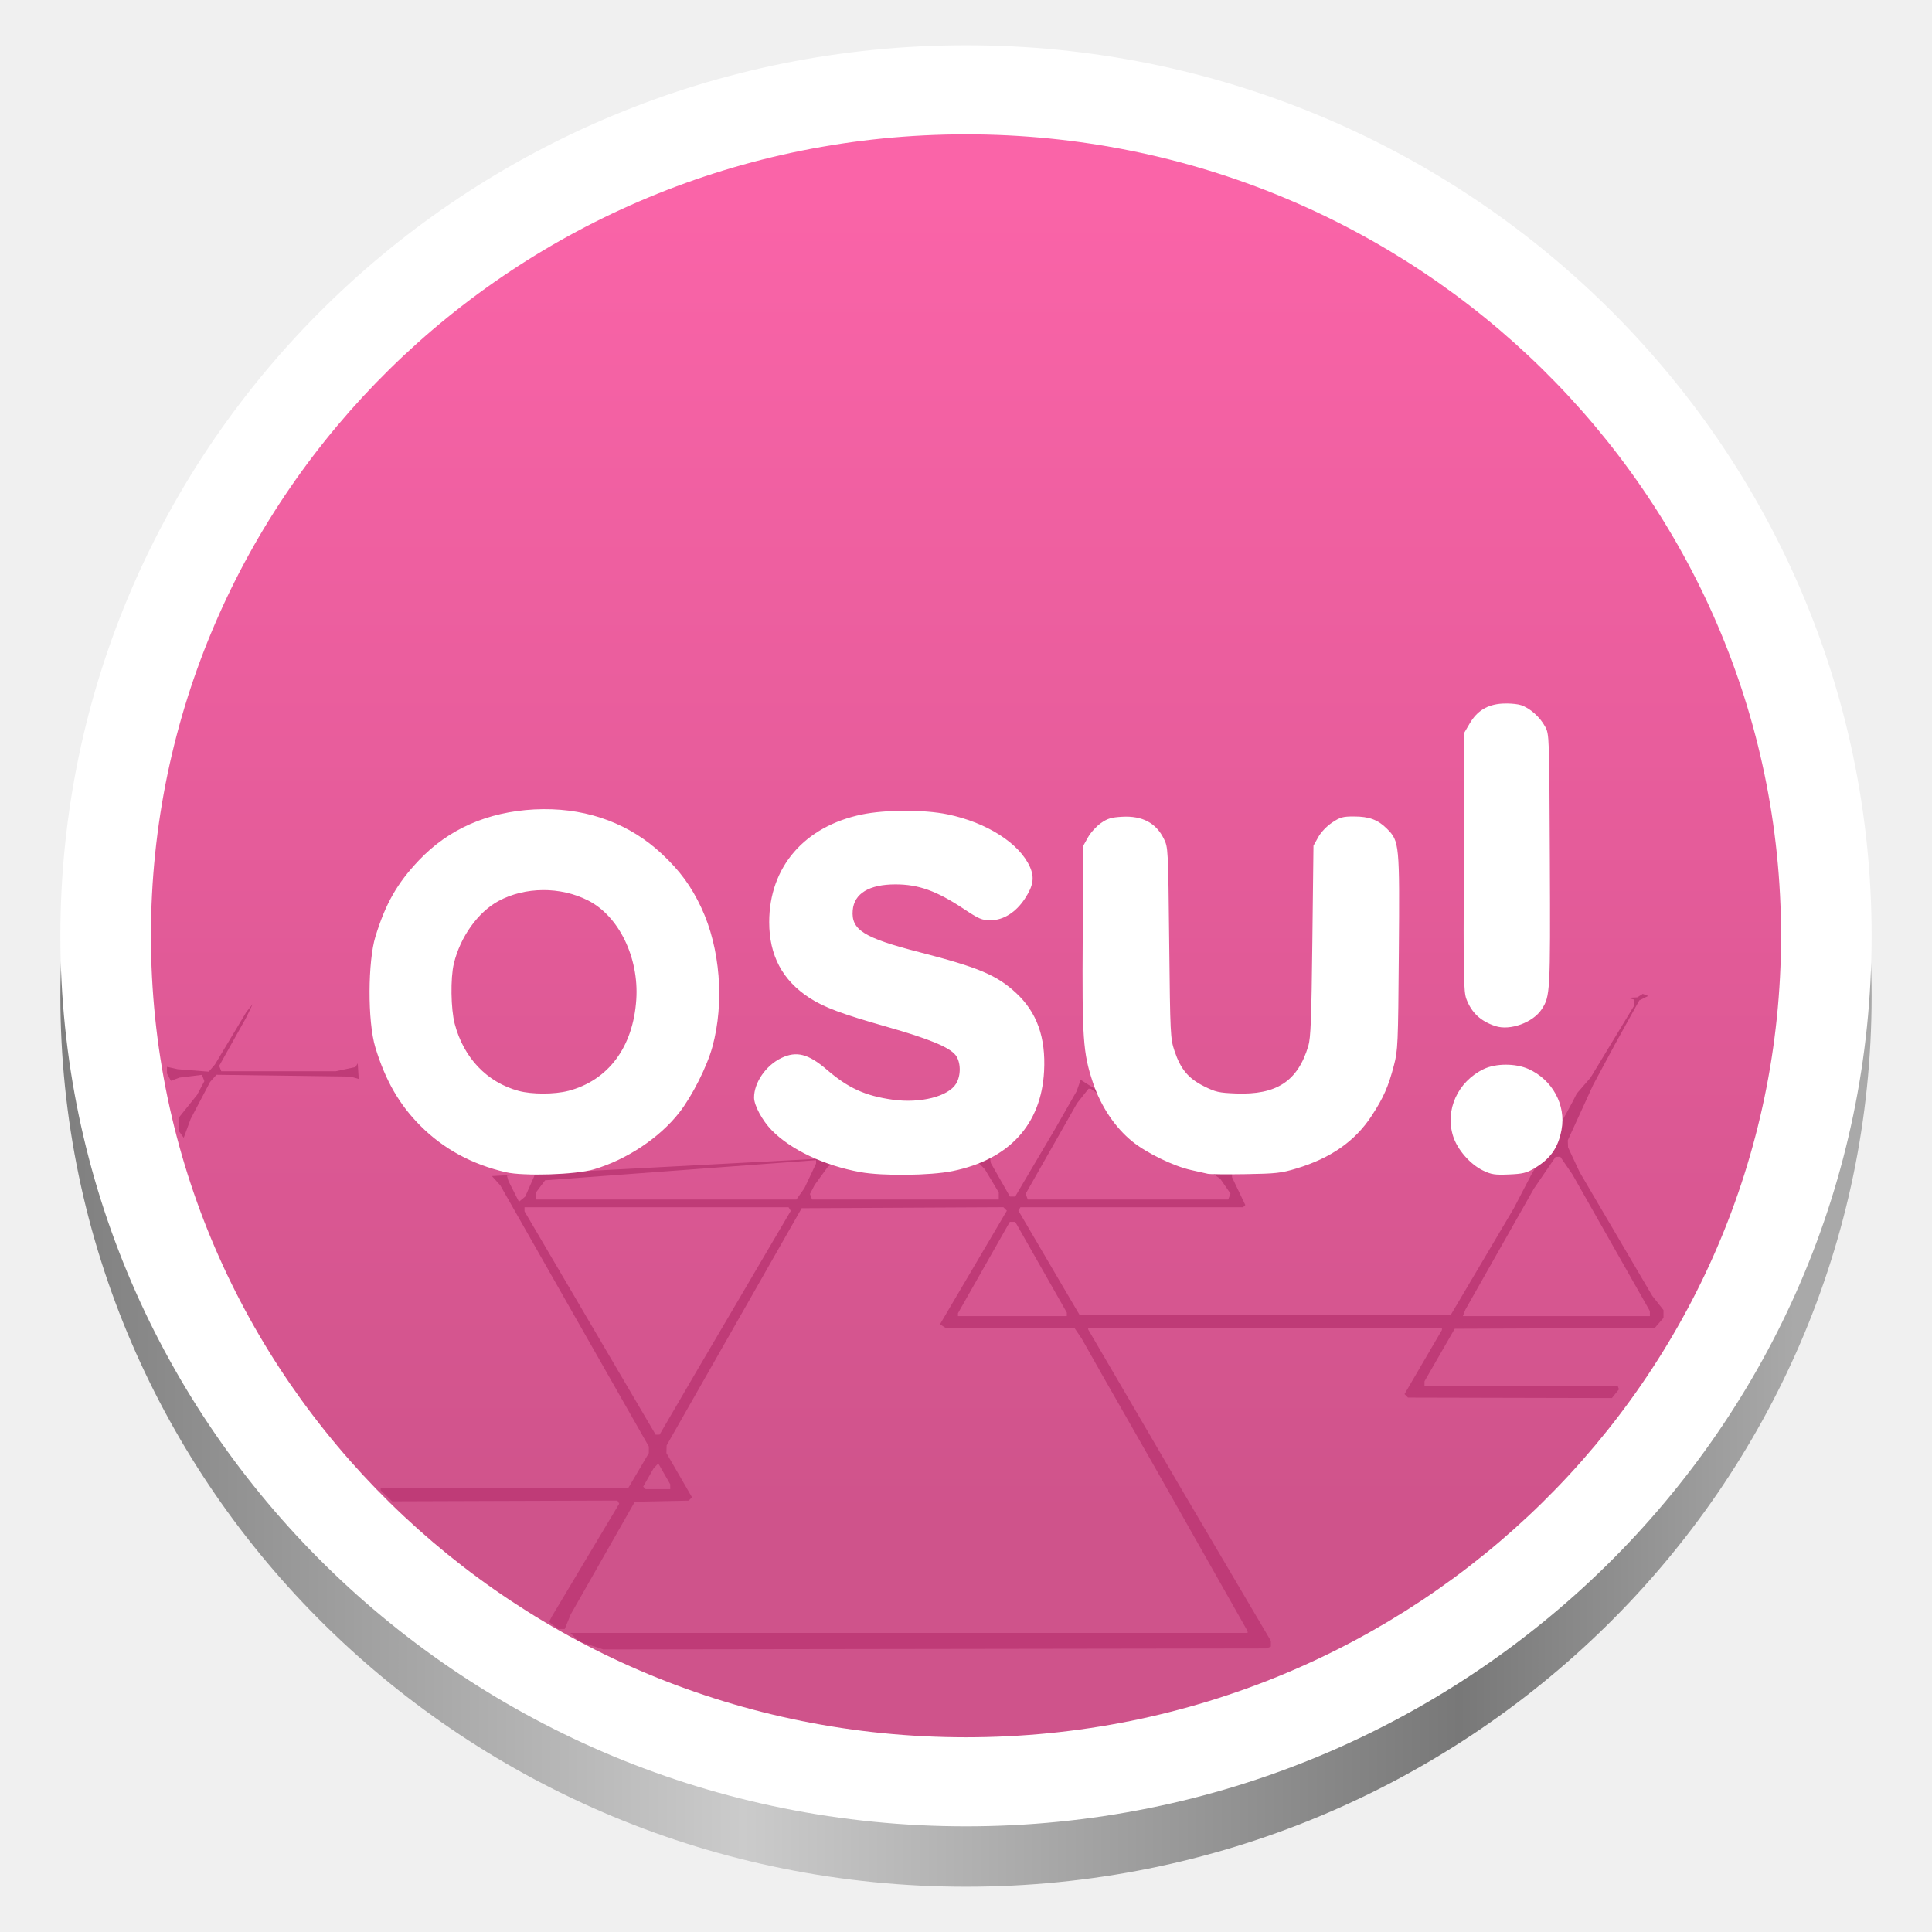
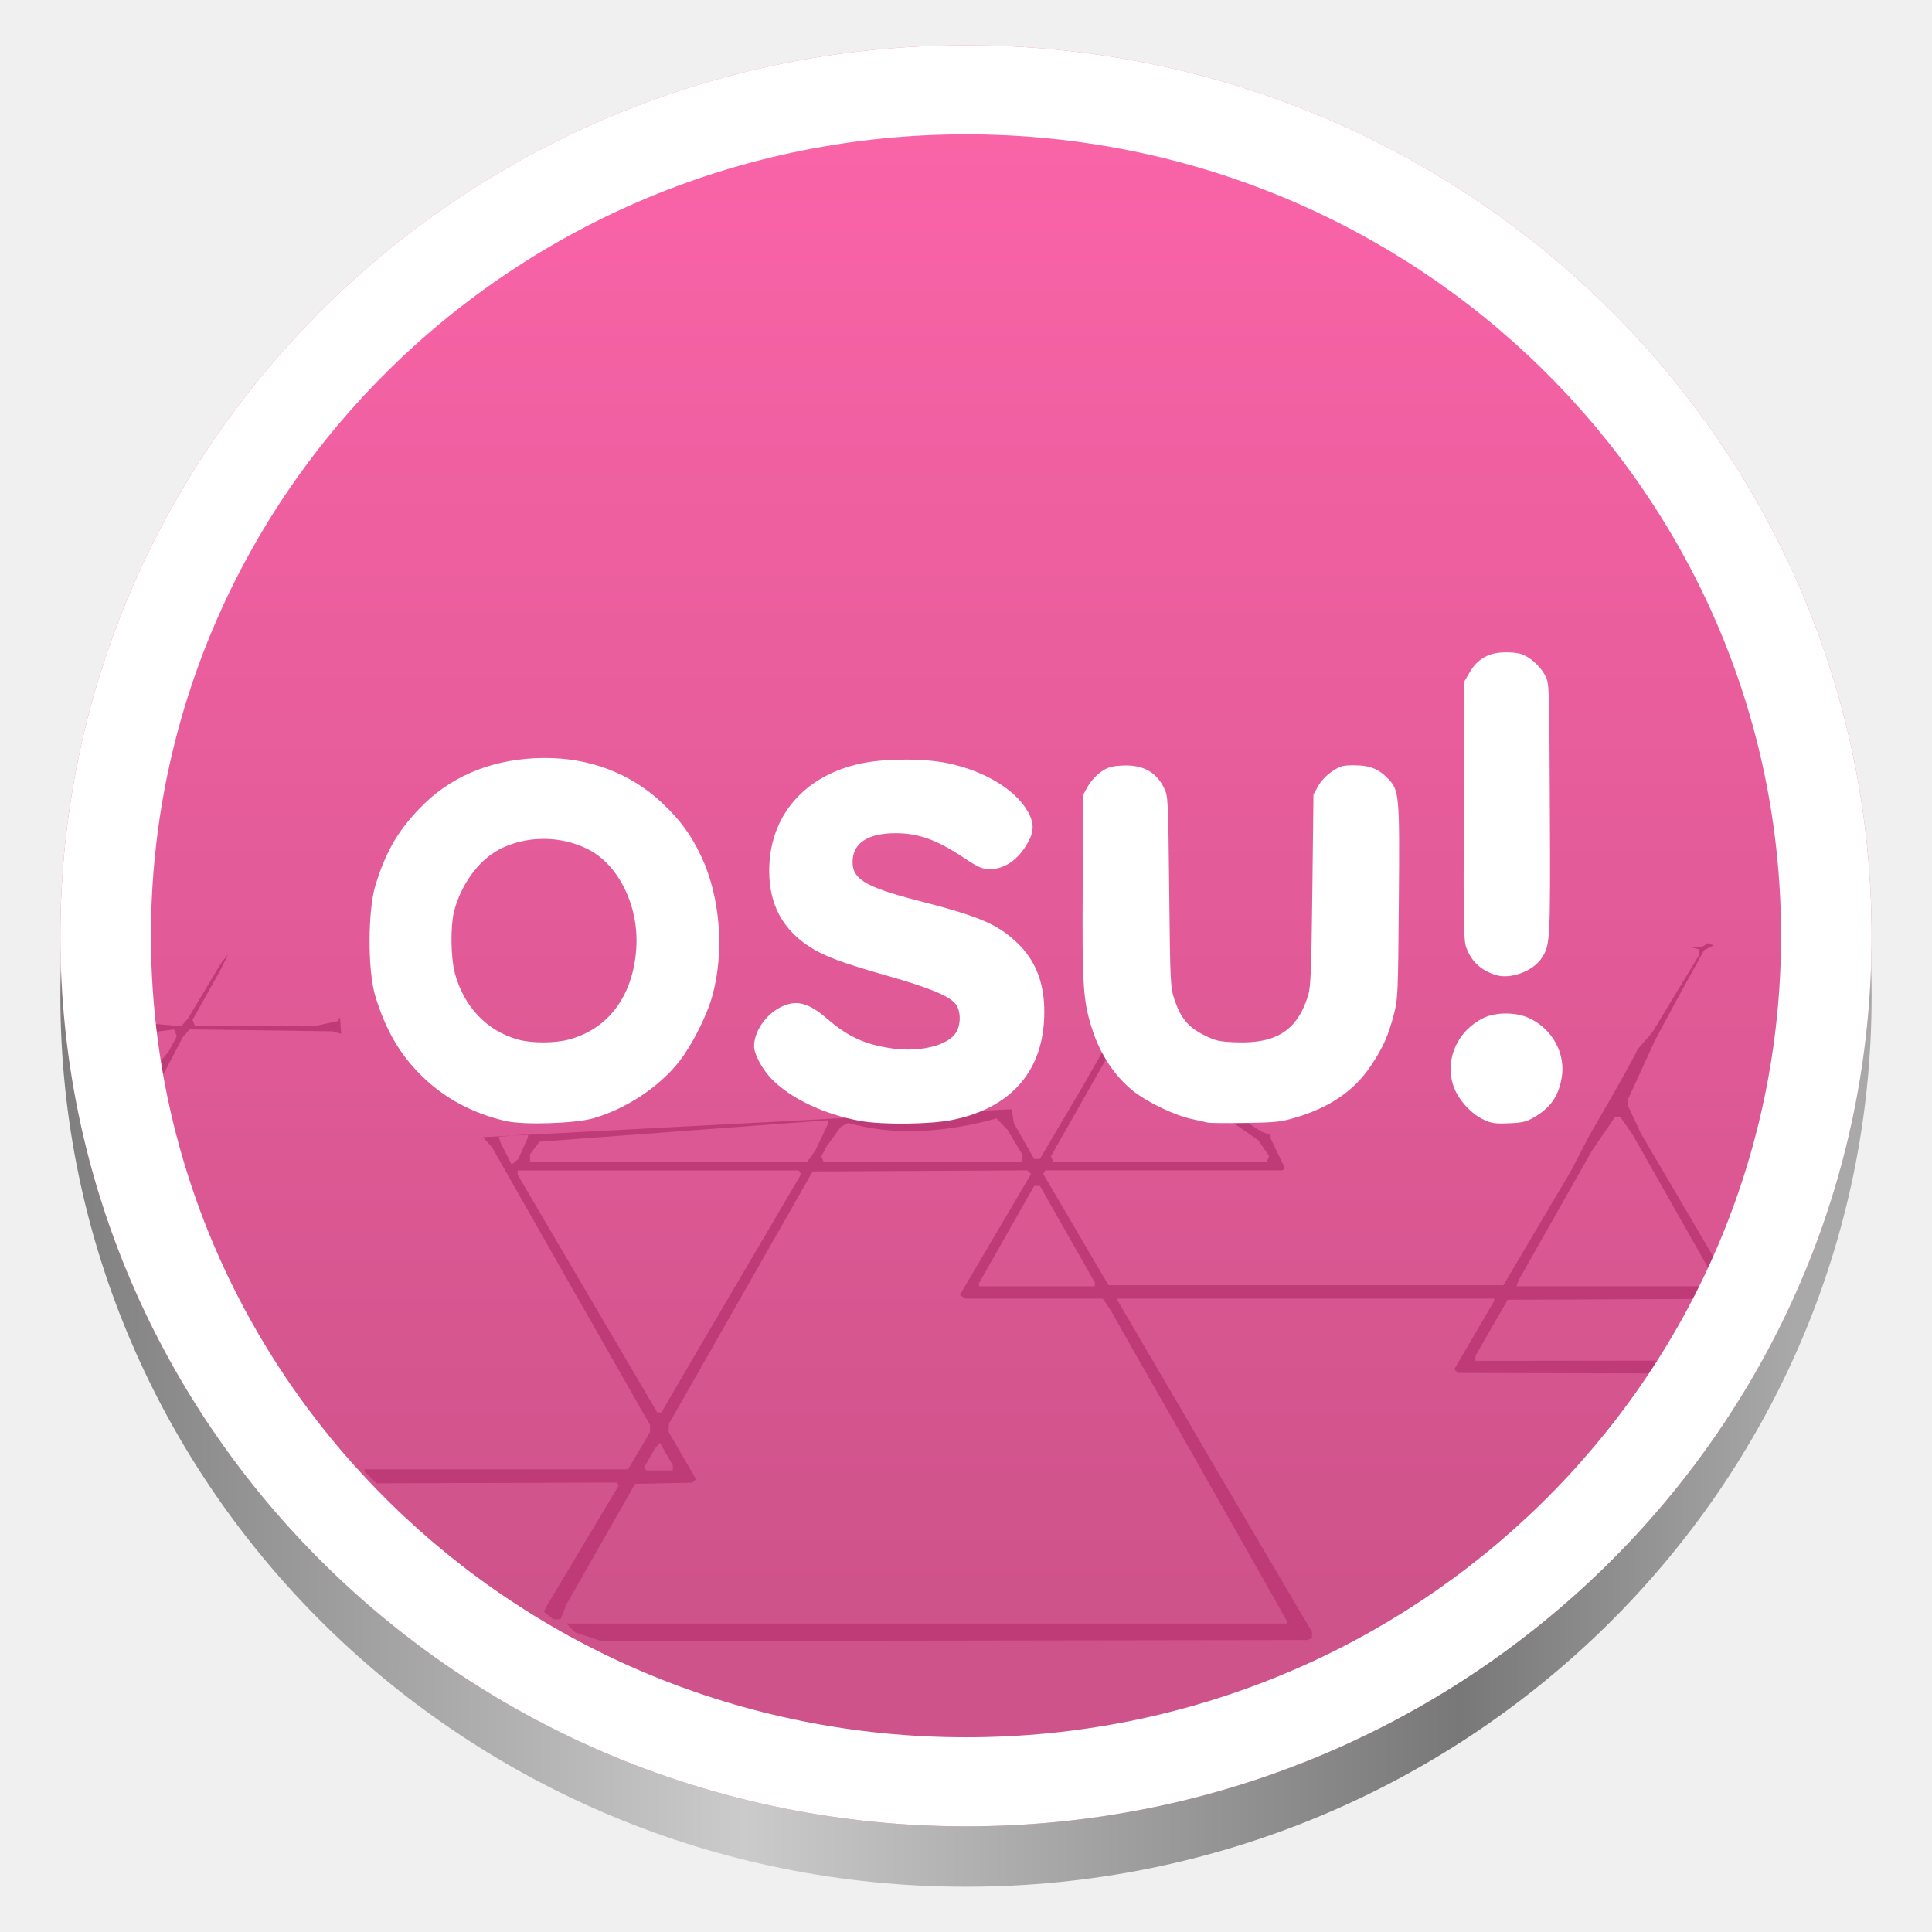
<svg xmlns="http://www.w3.org/2000/svg" xmlns:xlink="http://www.w3.org/1999/xlink" version="1.1" id="Livello_1" x="0px" y="0px" viewBox="0 0 128 128" enable-background="new 0 0 240.1 240.1" xml:space="preserve" width="128" height="128">
  <defs id="defs13">
    <linearGradient id="linearGradient1">
      <stop style="stop-color:#fa64a8;stop-opacity:1;" offset="0" id="stop1" />
      <stop style="stop-color:#cf538b;stop-opacity:1;" offset="1" id="stop2" />
    </linearGradient>
    <linearGradient id="a-9" gradientUnits="userSpaceOnUse" x1="0" y1="269.463" x2="118.926" y2="269.463" gradientTransform="matrix(1,0,0,0.9833333,0,-168.0333)">
      <stop offset="0" stop-color="#e5a50a" id="stop1-5" style="stop-color:#787878;stop-opacity:1;" />
      <stop offset="0.414" stop-color="#fbdf9b" id="stop2-1" style="stop-color:#cbcbcb;stop-opacity:1;" />
      <stop offset="0.813" stop-color="#e5a50a" id="stop3-6" style="stop-color:#787878;stop-opacity:1;" />
      <stop offset="1" stop-color="#f8ca5b" id="stop4-6" style="stop-color:#a9a9a9;stop-opacity:1;" />
    </linearGradient>
-     <linearGradient xlink:href="#linearGradient1" id="linearGradient2" x1="62" y1="7.276" x2="62" y2="101.994" gradientUnits="userSpaceOnUse" gradientTransform="matrix(0.9310345,0,0,0.9310345,6.275862,6.106892)" />
+     <linearGradient xlink:href="#linearGradient1" id="linearGradient2" x1="62" y1="7.276" x2="62" y2="101.994" gradientUnits="userSpaceOnUse" gradientTransform="matrix(1.034483,0,0,1.034483,-0.1379319,-0.1034517)" />
  </defs>
  <path d="M 124,66 C 124,98.585 97.137,125 64,125 30.863,125 4,98.585 4,66 4,33.415 30.863,7 64,7 c 33.137,0 60,26.415 60,59 z m 0,0" fill="url(#a)" id="path4-3" style="fill:url(#a-9);stroke-width:0.992" />
-   <path id="circle2" style="fill:#ffffff;fill-opacity:1;stroke-width:0.343" d="M 124,62 A 60,59 0 0 1 64,121 60,59 0 0 1 4,62 60,59 0 0 1 64,3 60,59 0 0 1 124,62 Z" />
-   <path id="path1" style="fill:url(#linearGradient2);stroke-width:0.309" d="M 118,62 A 54,53.1 0 0 1 64,115.1 54,53.1 0 0 1 10,62 54,53.1 0 0 1 64,8.9 54,53.1 0 0 1 118,62 Z" />
-   <path style="fill:#bf3b77;fill-opacity:1;stroke-width:1.03" d="m 32.595,77.915 -8.829,-6.431 m 0,0 -0.538,-0.158 -4.444,-0.06 -4.444,-0.06 -0.211,0.238 -0.211,0.238 -0.642,1.223 -0.642,1.223 -0.231,0.626 -0.231,0.626 -0.17,-0.233 -0.17,-0.233 v -0.425 -0.425 l 0.612,-0.762 0.612,-0.762 0.242,-0.455 0.242,-0.455 -0.08,-0.21 -0.08,-0.21 -0.741,0.091 -0.741,0.091 -0.287,0.107 -0.287,0.107 -0.131,-0.245 -0.131,-0.245 v -0.217 -0.217 l 0.354,0.078 0.354,0.078 1.03,0.082 1.03,0.082 0.206,-0.241 0.206,-0.241 1.041,-1.738 1.041,-1.738 0.208,-0.258 0.208,-0.258 -0.218,0.451 -0.218,0.451 -0.891,1.592 -0.891,1.592 0.069,0.179 0.069,0.179 h 3.796 3.796 l 0.649,-0.139 0.649,-0.139 0.075,-0.122 0.075,-0.122 m 41.804,5.724 0.071,0.44 0.071,0.44 0.632,1.111 0.632,1.111 h 0.174 0.174 l 1.329,-2.253 1.329,-2.253 0.707,-1.238 0.707,-1.238 0.266,-0.756 9.471,6.038 0.558,0.21 v 0.21 l 0.44,0.919 0.44,0.919 -0.075,0.076 -0.075,0.076 h -7.375 -7.375 l -0.068,0.11 -0.068,0.11 1.653,2.819 1.653,2.819 0.38,0.644 0.38,0.644 h 12.286 12.286 l 2.094,-3.541 2.094,-3.541 0.58,-1.115 0.58,-1.115 c 0,0 2.528,-4.33 3.008,-5.368 l 0.46,-0.532 0.46,-0.532 1.449,-2.392 1.449,-2.392 v -0.188 -0.188 l -0.225,-0.059 -0.225,-0.059 0.322,-0.017 0.322,-0.017 0.181,-0.115 0.181,-0.115 0.18,0.069 0.18,0.069 -0.294,0.146 -0.294,0.146 -0.819,1.479 -0.819,1.479 -0.709,1.319 -0.709,1.319 -0.841,1.836 -0.841,1.836 0.008,0.236 0.008,0.236 0.385,0.822 0.385,0.822 2.403,4.093 2.403,4.093 0.374,0.475 0.374,0.475 v 0.258 0.258 l -0.29,0.335 -0.29,0.335 -6.626,0.026 -6.626,0.026 -1,1.738 -1,1.738 -0.003,0.163 -0.003,0.163 6.404,-0.007 6.405,-0.007 0.038,0.114 0.038,0.114 -0.233,0.288 -0.233,0.288 -6.755,-0.016 -6.755,-0.016 -0.115,-0.115 -0.115,-0.115 1.24,-2.124 1.24,-2.124 v -0.074 -0.074 H 83.813 72.095 v 0.057 0.057 l 3.071,5.255 3.071,5.255 2.981,5.061 2.981,5.061 v 0.19 0.19 l -0.161,0.06 -0.161,0.06 -21.954,0.033 -21.954,0.032 -0.814,-0.269 -0.814,-0.271 -0.277,-0.277 -0.277,-0.277 h 22.434 22.434 v -0.06 -0.06 l -3.008,-5.316 -3.008,-5.316 -1.836,-3.219 -1.836,-3.219 -0.654,-1.159 -0.654,-1.159 -0.241,-0.354 -0.241,-0.354 -4.273,-0.002 -4.273,-0.002 -0.178,-0.113 -0.178,-0.113 2.216,-3.764 2.216,-3.764 -0.115,-0.115 -0.115,-0.115 -6.682,0.033 -6.682,0.033 -4.473,7.855 -4.473,7.855 -0.008,0.255 -0.008,0.255 0.848,1.466 0.848,1.466 -0.111,0.111 -0.111,0.111 -1.783,0.036 -1.783,0.036 -2.125,3.734 -2.125,3.734 -0.197,0.483 -0.197,0.483 h -0.224 -0.224 l -0.293,-0.237 -0.293,-0.237 0.091,-0.181 0.091,-0.181 2.231,-3.734 2.231,-3.734 -0.06,-0.104 -0.06,-0.104 -7.463,0.025 -7.463,0.025 -0.379,-0.363 -0.379,-0.363 -4.2e-5,-0.073 -4.1e-5,-0.073 h 8.199 8.199 l 0.683,-1.159 0.683,-1.159 0.002,-0.217 0.002,-0.217 -2.551,-4.483 -2.551,-4.483 -2.37,-4.17 -2.37,-4.17 -0.556,-0.618 m 11.814,20.58 -0.001,-0.161 -0.397,-0.692 -0.397,-0.692 -0.161,0.177 -0.161,0.177 -0.338,0.595 -0.338,0.595 0.081,0.081 0.081,0.081 h 0.816 0.816 z m 0.513,-5.539 1.22,-2.091 3.127,-5.323 3.127,-5.323 -0.073,-0.118 -0.073,-0.118 h -8.748 -8.748 v 0.134 0.134 l 3.304,5.628 3.304,5.628 1.04,1.771 1.04,1.771 0.131,-0.002 0.131,-0.002 z M 70.679,87.08 V 86.964 L 68.971,83.958 67.262,80.951 h -0.18 -0.179 l -1.717,3.026 -1.717,3.026 -6.97e-4,0.097 -6.96e-4,0.097 h 3.605 3.605 z M 109.308,87.028 V 86.86 l -2.565,-4.525 -2.565,-4.525 -0.403,-0.586 -0.403,-0.586 -0.155,0.003 -0.155,0.003 -0.722,1.059 -0.722,1.059 -2.269,4.008 -2.269,4.008 -0.08,0.209 -0.08,0.209 h 6.195 6.194 z m -75.722,-9.134 0.102,0.355 0.347,0.685 0.347,0.685 0.207,-0.171 0.207,-0.171 0.301,-0.68 0.301,-0.68 v -0.189 M 54.068,76.863 36.115,78.198 35.526,78.981 v 0.245 0.245 h 8.618 8.618 l 0.265,-0.372 0.265,-0.372 0.387,-0.819 0.387,-0.819 1.01e-4,-0.225 m 1.259,0.167 -0.23,0.123 -0.23,0.123 -0.446,0.614 -0.446,0.614 -0.156,0.3 -0.156,0.3 0.07,0.183 0.07,0.183 h 6.185 6.185 l 5e-6,-0.232 v -0.233 l -0.459,-0.765 -0.459,-0.765 -0.345,-0.364 -0.345,-0.364 m 0,0 c -2.995,0.828 -6.216,1.139 -9.236,0.282 m 16.94,-4.898 -0.15,-0.001 -0.381,0.483 -0.381,0.483 -1.702,2.998 -1.702,2.998 0.072,0.189 0.072,0.189 h 6.639 6.639 l 0.075,-0.197 0.075,-0.197 -0.339,-0.49 -0.339,-0.49" id="path14" />
-   <path id="path5" style="fill:#ffffff" d="m 36.006,53.609 c -0.203,0.002 -0.406,0.007 -0.611,0.018 -3.098,0.165 -5.68,1.304 -7.639,3.369 -1.445,1.523 -2.212,2.87 -2.885,5.061 -0.495,1.611 -0.535,5.601 0,7.35 0.67,2.187 1.579,3.768 2.967,5.164 1.534,1.543 3.425,2.574 5.682,3.094 1.189,0.274 4.608,0.162 5.811,-0.189 2.178,-0.637 4.366,-2.091 5.676,-3.77 0.85,-1.089 1.836,-3.046 2.193,-4.355 0.804,-2.941 0.517,-6.537 -0.736,-9.211 -0.667,-1.424 -1.406,-2.433 -2.602,-3.555 -2.103,-1.974 -4.818,-2.999 -7.855,-2.975 z m -0.039,5.361 c 1.033,-0.006 2.076,0.222 2.99,0.686 2.043,1.035 3.382,3.782 3.199,6.562 -0.207,3.156 -1.853,5.365 -4.518,6.059 v -0.002 c -0.903,0.235 -2.4,0.236 -3.275,0 -2.097,-0.565 -3.646,-2.191 -4.238,-4.447 -0.257,-0.977 -0.286,-3.028 -0.057,-3.984 0.425,-1.771 1.598,-3.414 2.965,-4.152 0.878,-0.474 1.901,-0.715 2.934,-0.721 z m 23.979,-5.254 c -1.026,0.001 -2.054,0.083 -2.836,0.244 -3.821,0.789 -6.147,3.487 -6.148,7.133 -8.8e-4,2.203 0.875,3.854 2.664,5.016 0.973,0.632 2.142,1.069 5.143,1.922 2.77,0.787 4.125,1.345 4.539,1.871 0.353,0.448 0.371,1.345 0.037,1.893 -0.52,0.852 -2.367,1.319 -4.203,1.062 -1.82,-0.255 -2.938,-0.764 -4.361,-1.988 -1.226,-1.055 -2.018,-1.256 -3.023,-0.77 -1.021,0.494 -1.801,1.629 -1.799,2.619 8.4e-4,0.512 0.545,1.522 1.158,2.152 1.266,1.301 3.484,2.351 5.879,2.785 1.476,0.268 4.634,0.233 6.113,-0.068 3.748,-0.764 5.876,-3.085 6.064,-6.615 0.12,-2.243 -0.478,-3.91 -1.854,-5.184 -1.284,-1.189 -2.475,-1.691 -6.426,-2.709 -3.678,-0.948 -4.51,-1.474 -4.398,-2.773 0.096,-1.112 1.09,-1.713 2.834,-1.713 1.525,0 2.717,0.427 4.506,1.613 1.038,0.688 1.21,0.762 1.801,0.762 0.839,0 1.67,-0.524 2.262,-1.426 0.56,-0.854 0.65,-1.399 0.34,-2.1 -0.694,-1.57 -2.859,-2.952 -5.467,-3.49 -0.773,-0.16 -1.798,-0.238 -2.824,-0.236 z m 29.76,0.377 c -0.746,0 -0.916,0.048 -1.451,0.406 -0.361,0.242 -0.735,0.634 -0.922,0.969 l -0.312,0.562 -0.074,6.312 c -0.06,5.173 -0.109,6.428 -0.268,6.955 -0.702,2.34 -2.104,3.257 -4.812,3.148 -1.115,-0.045 -1.331,-0.093 -2.107,-0.482 -1.036,-0.52 -1.546,-1.134 -1.949,-2.346 -0.27,-0.811 -0.282,-1.048 -0.348,-7.15 -0.068,-6.268 -0.07,-6.317 -0.355,-6.896 -0.519,-1.053 -1.431,-1.534 -2.768,-1.459 -0.721,0.041 -0.964,0.114 -1.408,0.426 -0.295,0.207 -0.676,0.627 -0.848,0.934 l -0.312,0.559 -0.039,6 c -0.044,6.789 0.02,7.719 0.672,9.68 0.526,1.582 1.463,2.983 2.617,3.918 0.935,0.758 2.723,1.628 3.875,1.885 0.481,0.107 0.988,0.221 1.125,0.254 0.138,0.032 1.262,0.043 2.5,0.023 2.025,-0.033 2.361,-0.071 3.369,-0.375 2.28,-0.688 3.882,-1.808 4.977,-3.479 0.791,-1.208 1.114,-1.941 1.486,-3.367 0.258,-0.987 0.275,-1.363 0.322,-7.445 0.057,-7.218 0.041,-7.391 -0.787,-8.219 -0.597,-0.597 -1.178,-0.812 -2.182,-0.812 z m 10.156,-7.486 c -0.117,-0.002 -0.232,9.37e-4 -0.34,0.008 -0.983,0.063 -1.657,0.475 -2.152,1.318 l -0.35,0.598 -0.037,8.562 c -0.032,7.67 -0.013,8.617 0.17,9.098 0.347,0.912 0.947,1.47 1.928,1.791 0.965,0.316 2.484,-0.237 3.059,-1.115 0.566,-0.864 0.58,-1.115 0.541,-9.898 -0.036,-8.281 -0.038,-8.316 -0.311,-8.826 -0.343,-0.641 -1.002,-1.228 -1.602,-1.426 -0.19,-0.063 -0.554,-0.104 -0.906,-0.109 z m -0.102,23.93 c -0.536,9.26e-4 -1.063,0.099 -1.465,0.293 -1.717,0.831 -2.571,2.706 -2.023,4.445 0.281,0.894 1.135,1.871 1.994,2.281 0.543,0.26 0.772,0.294 1.699,0.256 0.899,-0.037 1.168,-0.1 1.666,-0.393 1.083,-0.635 1.594,-1.352 1.824,-2.566 0.31,-1.636 -0.602,-3.317 -2.186,-4.027 -0.43,-0.193 -0.974,-0.29 -1.51,-0.289 z" />
+   <path id="path1" style="fill:url(#linearGradient2);stroke-width:0.343" d="M 124,62 A 60,59 0 0 1 64,121 60,59 0 0 1 4,62 60,59 0 0 1 64,3 60,59 0 0 1 124,62 Z" />
+   <path style="fill:#bf3b77;fill-opacity:1;stroke-width:1.097" d="m 31.998,75.34 -9.398,-6.846 m 0,0 -0.572,-0.168 -4.73,-0.064 -4.73,-0.064 -0.225,0.253 -0.225,0.253 -0.683,1.302 -0.683,1.302 -0.246,0.667 -0.246,0.667 -0.181,-0.248 -0.181,-0.247 v -0.453 -0.453 l 0.651,-0.811 0.651,-0.811 0.257,-0.484 0.257,-0.484 -0.086,-0.223 -0.086,-0.223 -0.789,0.097 -0.789,0.097 -0.306,0.114 -0.306,0.114 -0.14,-0.261 -0.14,-0.261 v -0.231 -0.231 l 0.377,0.083 0.377,0.083 1.097,0.087 1.097,0.087 0.219,-0.257 0.219,-0.257 1.108,-1.85 1.108,-1.85 0.221,-0.274 0.221,-0.274 -0.232,0.48 -0.232,0.48 -0.948,1.694 -0.948,1.694 0.073,0.19 0.073,0.19 h 4.041 4.041 l 0.691,-0.148 0.691,-0.148 0.08,-0.129 0.08,-0.129 m 44.498,6.093 0.076,0.469 0.076,0.469 0.672,1.182 0.672,1.182 h 0.185 0.185 l 1.415,-2.399 1.415,-2.399 0.753,-1.317 0.753,-1.317 0.283,-0.805 10.081,6.427 0.594,0.223 v 0.223 l 0.469,0.978 0.469,0.978 -0.08,0.08 -0.08,0.08 h -7.85 -7.85 l -0.072,0.117 -0.072,0.117 1.759,3.001 1.759,3.001 0.405,0.685 0.405,0.685 h 13.078 13.078 l 2.229,-3.769 2.229,-3.769 0.617,-1.187 0.617,-1.187 c 0,0 2.691,-4.609 3.202,-5.714 l 0.489,-0.567 0.489,-0.567 1.542,-2.547 1.542,-2.547 v -0.2 -0.2 l -0.24,-0.063 -0.24,-0.063 0.343,-0.018 0.343,-0.018 0.193,-0.122 0.193,-0.122 0.192,0.074 0.192,0.074 -0.313,0.156 -0.313,0.156 -0.871,1.574 -0.871,1.574 -0.754,1.404 -0.754,1.404 -0.896,1.955 -0.896,1.954 0.008,0.251 0.008,0.251 0.409,0.875 0.409,0.875 2.558,4.357 2.558,4.357 0.399,0.506 0.399,0.506 v 0.275 0.275 l -0.308,0.357 -0.308,0.357 -7.053,0.028 -7.053,0.028 -1.065,1.85 -1.065,1.85 -0.004,0.174 -0.004,0.174 6.817,-0.008 6.817,-0.008 0.041,0.121 0.041,0.121 -0.248,0.306 -0.248,0.306 -7.191,-0.017 -7.191,-0.017 -0.122,-0.122 -0.122,-0.122 1.32,-2.261 1.32,-2.261 v -0.079 -0.079 H 86.517 74.044 v 0.061 0.061 l 3.268,5.593 3.268,5.593 3.173,5.388 3.173,5.388 v 0.202 0.202 l -0.171,0.064 -0.171,0.064 -23.369,0.035 -23.369,0.035 -0.867,-0.286 -0.867,-0.288 -0.295,-0.295 -0.295,-0.295 h 23.88 23.88 v -0.064 -0.064 l -3.202,-5.659 -3.202,-5.659 -1.954,-3.427 -1.954,-3.427 -0.696,-1.234 -0.696,-1.234 -0.257,-0.377 -0.257,-0.377 -4.548,-0.002 -4.548,-0.002 -0.189,-0.12 -0.189,-0.12 2.359,-4.006 2.359,-4.006 -0.122,-0.122 -0.122,-0.122 -7.112,0.036 -7.112,0.036 -4.761,8.361 -4.761,8.361 -0.008,0.271 -0.008,0.271 0.903,1.56 0.903,1.56 -0.118,0.118 -0.118,0.118 -1.898,0.038 -1.898,0.038 -2.262,3.975 -2.262,3.975 -0.21,0.514 -0.21,0.514 h -0.238 -0.238 l -0.312,-0.253 -0.312,-0.253 0.097,-0.193 0.097,-0.193 2.375,-3.975 2.375,-3.975 -0.064,-0.111 -0.064,-0.111 -7.944,0.027 -7.944,0.027 -0.404,-0.387 -0.404,-0.387 -4.4e-5,-0.077 -4.4e-5,-0.077 h 8.728 8.728 l 0.727,-1.234 0.727,-1.234 0.003,-0.23 0.003,-0.23 -2.716,-4.772 -2.716,-4.772 -2.523,-4.439 -2.523,-4.439 -0.592,-0.658 m 12.575,21.907 -0.001,-0.171 -0.422,-0.737 -0.422,-0.737 -0.171,0.188 -0.171,0.188 -0.36,0.633 -0.36,0.633 0.087,0.087 0.087,0.087 h 0.868 0.868 z m 0.546,-5.896 1.299,-2.225 3.328,-5.666 3.328,-5.666 -0.077,-0.125 -0.077,-0.125 h -9.312 -9.312 v 0.142 0.142 l 3.517,5.991 3.517,5.991 1.107,1.885 1.107,1.885 0.139,-0.002 0.139,-0.002 z M 72.537,85.095 V 84.972 L 70.718,81.772 68.899,78.571 H 68.708 68.517 l -1.828,3.221 -1.828,3.221 -7.42e-4,0.103 -7.4e-4,0.103 h 3.838 3.838 z m 41.119,-0.055 v -0.179 l -2.73,-4.817 -2.73,-4.817 -0.429,-0.624 -0.429,-0.624 -0.165,0.003 -0.165,0.003 -0.769,1.127 -0.769,1.127 -2.416,4.266 -2.416,4.266 -0.085,0.223 -0.085,0.223 h 6.594 6.594 z m -80.603,-9.723 0.108,0.378 0.369,0.729 0.369,0.729 0.22,-0.182 0.22,-0.182 0.32,-0.723 0.32,-0.723 v -0.202 m 19.874,-0.921 -19.111,1.421 -0.626,0.833 v 0.261 0.261 h 9.174 9.174 l 0.282,-0.396 0.282,-0.396 0.412,-0.871 0.412,-0.871 1.07e-4,-0.24 m 1.34,0.178 -0.245,0.131 -0.245,0.131 -0.474,0.653 -0.474,0.653 -0.166,0.319 -0.166,0.319 0.075,0.195 0.075,0.195 h 6.583 6.583 l 7e-6,-0.247 v -0.248 l -0.489,-0.814 -0.489,-0.814 -0.368,-0.387 -0.368,-0.387 m 0,0 c -3.188,0.881 -6.616,1.212 -9.831,0.301 m 18.032,-5.214 -0.16,-10e-4 -0.406,0.514 -0.406,0.514 -1.811,3.192 -1.811,3.192 0.077,0.201 0.077,0.201 h 7.067 7.067 l 0.08,-0.209 0.08,-0.209 -0.361,-0.521 -0.361,-0.521" id="path14" />
+   <path id="circle2" style="fill:#ffffff;fill-opacity:1;stroke-width:0.343" d="M 64 3 A 60 59 0 0 0 4 62 A 60 59 0 0 0 64 121 A 60 59 0 0 0 124 62 A 60 59 0 0 0 64 3 z M 64 8.9 A 54 53.1 0 0 1 118 62 A 54 53.1 0 0 1 64 115.1 A 54 53.1 0 0 1 10 62 A 54 53.1 0 0 1 64 8.9 z " />
+   <path id="path5" style="fill:#ffffff" d="m 36.006,50.218 c -0.203,0.002 -0.406,0.007 -0.611,0.018 -3.098,0.165 -5.68,1.304 -7.639,3.369 -1.445,1.523 -2.212,2.87 -2.885,5.061 -0.495,1.611 -0.535,5.601 0,7.35 0.67,2.187 1.579,3.768 2.967,5.164 1.534,1.543 3.425,2.574 5.682,3.094 1.189,0.274 4.608,0.162 5.811,-0.189 2.178,-0.637 4.366,-2.091 5.676,-3.77 0.85,-1.089 1.836,-3.046 2.193,-4.355 0.804,-2.941 0.517,-6.537 -0.736,-9.211 -0.667,-1.424 -1.406,-2.433 -2.602,-3.555 -2.103,-1.974 -4.818,-2.999 -7.855,-2.975 z m -0.039,5.361 c 1.033,-0.006 2.076,0.222 2.99,0.686 2.043,1.035 3.382,3.782 3.199,6.562 -0.207,3.156 -1.853,5.365 -4.518,6.059 v -0.002 c -0.903,0.235 -2.4,0.236 -3.275,0 -2.097,-0.565 -3.646,-2.191 -4.238,-4.447 -0.257,-0.977 -0.286,-3.028 -0.057,-3.984 0.425,-1.771 1.598,-3.414 2.965,-4.152 0.878,-0.474 1.901,-0.715 2.934,-0.721 z m 23.979,-5.254 c -1.026,0.001 -2.054,0.083 -2.836,0.244 -3.821,0.789 -6.147,3.487 -6.148,7.133 -8.8e-4,2.203 0.875,3.854 2.664,5.016 0.973,0.632 2.142,1.069 5.143,1.922 2.77,0.787 4.125,1.345 4.539,1.871 0.353,0.448 0.371,1.345 0.037,1.893 -0.52,0.852 -2.367,1.319 -4.203,1.062 -1.82,-0.255 -2.938,-0.764 -4.361,-1.988 -1.226,-1.055 -2.018,-1.256 -3.023,-0.77 -1.021,0.494 -1.801,1.629 -1.799,2.619 8.4e-4,0.512 0.545,1.522 1.158,2.152 1.266,1.301 3.484,2.351 5.879,2.785 1.476,0.268 4.634,0.233 6.113,-0.068 3.748,-0.764 5.876,-3.085 6.064,-6.615 0.12,-2.243 -0.478,-3.91 -1.854,-5.184 -1.284,-1.189 -2.475,-1.691 -6.426,-2.709 -3.678,-0.948 -4.51,-1.474 -4.398,-2.773 0.096,-1.112 1.09,-1.713 2.834,-1.713 1.525,0 2.717,0.427 4.506,1.613 1.038,0.688 1.21,0.762 1.801,0.762 0.839,0 1.67,-0.524 2.262,-1.426 0.56,-0.854 0.65,-1.399 0.34,-2.1 -0.694,-1.57 -2.859,-2.952 -5.467,-3.49 -0.773,-0.16 -1.798,-0.238 -2.824,-0.236 z m 29.76,0.377 c -0.746,0 -0.916,0.048 -1.451,0.406 -0.361,0.242 -0.735,0.634 -0.922,0.969 l -0.312,0.562 -0.074,6.312 c -0.06,5.173 -0.109,6.428 -0.268,6.955 -0.702,2.34 -2.104,3.257 -4.812,3.148 -1.115,-0.045 -1.331,-0.093 -2.107,-0.482 -1.036,-0.52 -1.546,-1.134 -1.949,-2.346 -0.27,-0.811 -0.282,-1.048 -0.348,-7.15 -0.068,-6.268 -0.07,-6.317 -0.355,-6.896 -0.519,-1.053 -1.431,-1.534 -2.768,-1.459 -0.721,0.041 -0.964,0.114 -1.408,0.426 -0.295,0.207 -0.676,0.627 -0.848,0.934 l -0.312,0.559 -0.039,6 c -0.044,6.789 0.02,7.719 0.672,9.68 0.526,1.582 1.463,2.983 2.617,3.918 0.935,0.758 2.723,1.628 3.875,1.885 0.481,0.107 0.988,0.221 1.125,0.254 0.138,0.032 1.262,0.043 2.5,0.023 2.025,-0.033 2.361,-0.071 3.369,-0.375 2.28,-0.688 3.882,-1.808 4.977,-3.479 0.791,-1.208 1.114,-1.941 1.486,-3.367 0.258,-0.987 0.275,-1.363 0.322,-7.445 0.057,-7.218 0.041,-7.391 -0.787,-8.219 -0.597,-0.597 -1.178,-0.812 -2.182,-0.812 z m 10.156,-7.486 c -0.117,-0.002 -0.232,9.37e-4 -0.34,0.008 -0.983,0.063 -1.657,0.475 -2.152,1.318 l -0.35,0.598 -0.037,8.562 c -0.032,7.67 -0.013,8.617 0.17,9.098 0.347,0.912 0.947,1.47 1.928,1.791 0.965,0.316 2.484,-0.237 3.059,-1.115 0.566,-0.864 0.58,-1.115 0.541,-9.898 -0.036,-8.281 -0.038,-8.316 -0.311,-8.826 -0.343,-0.641 -1.002,-1.228 -1.602,-1.426 -0.19,-0.063 -0.554,-0.104 -0.906,-0.109 z m -0.102,23.93 c -0.536,9.26e-4 -1.063,0.099 -1.465,0.293 -1.717,0.831 -2.571,2.706 -2.023,4.445 0.281,0.894 1.135,1.871 1.994,2.281 0.543,0.26 0.772,0.294 1.699,0.256 0.899,-0.037 1.168,-0.1 1.666,-0.393 1.083,-0.635 1.594,-1.352 1.824,-2.566 0.31,-1.636 -0.602,-3.317 -2.186,-4.027 -0.43,-0.193 -0.974,-0.29 -1.51,-0.289 z" />
</svg>
